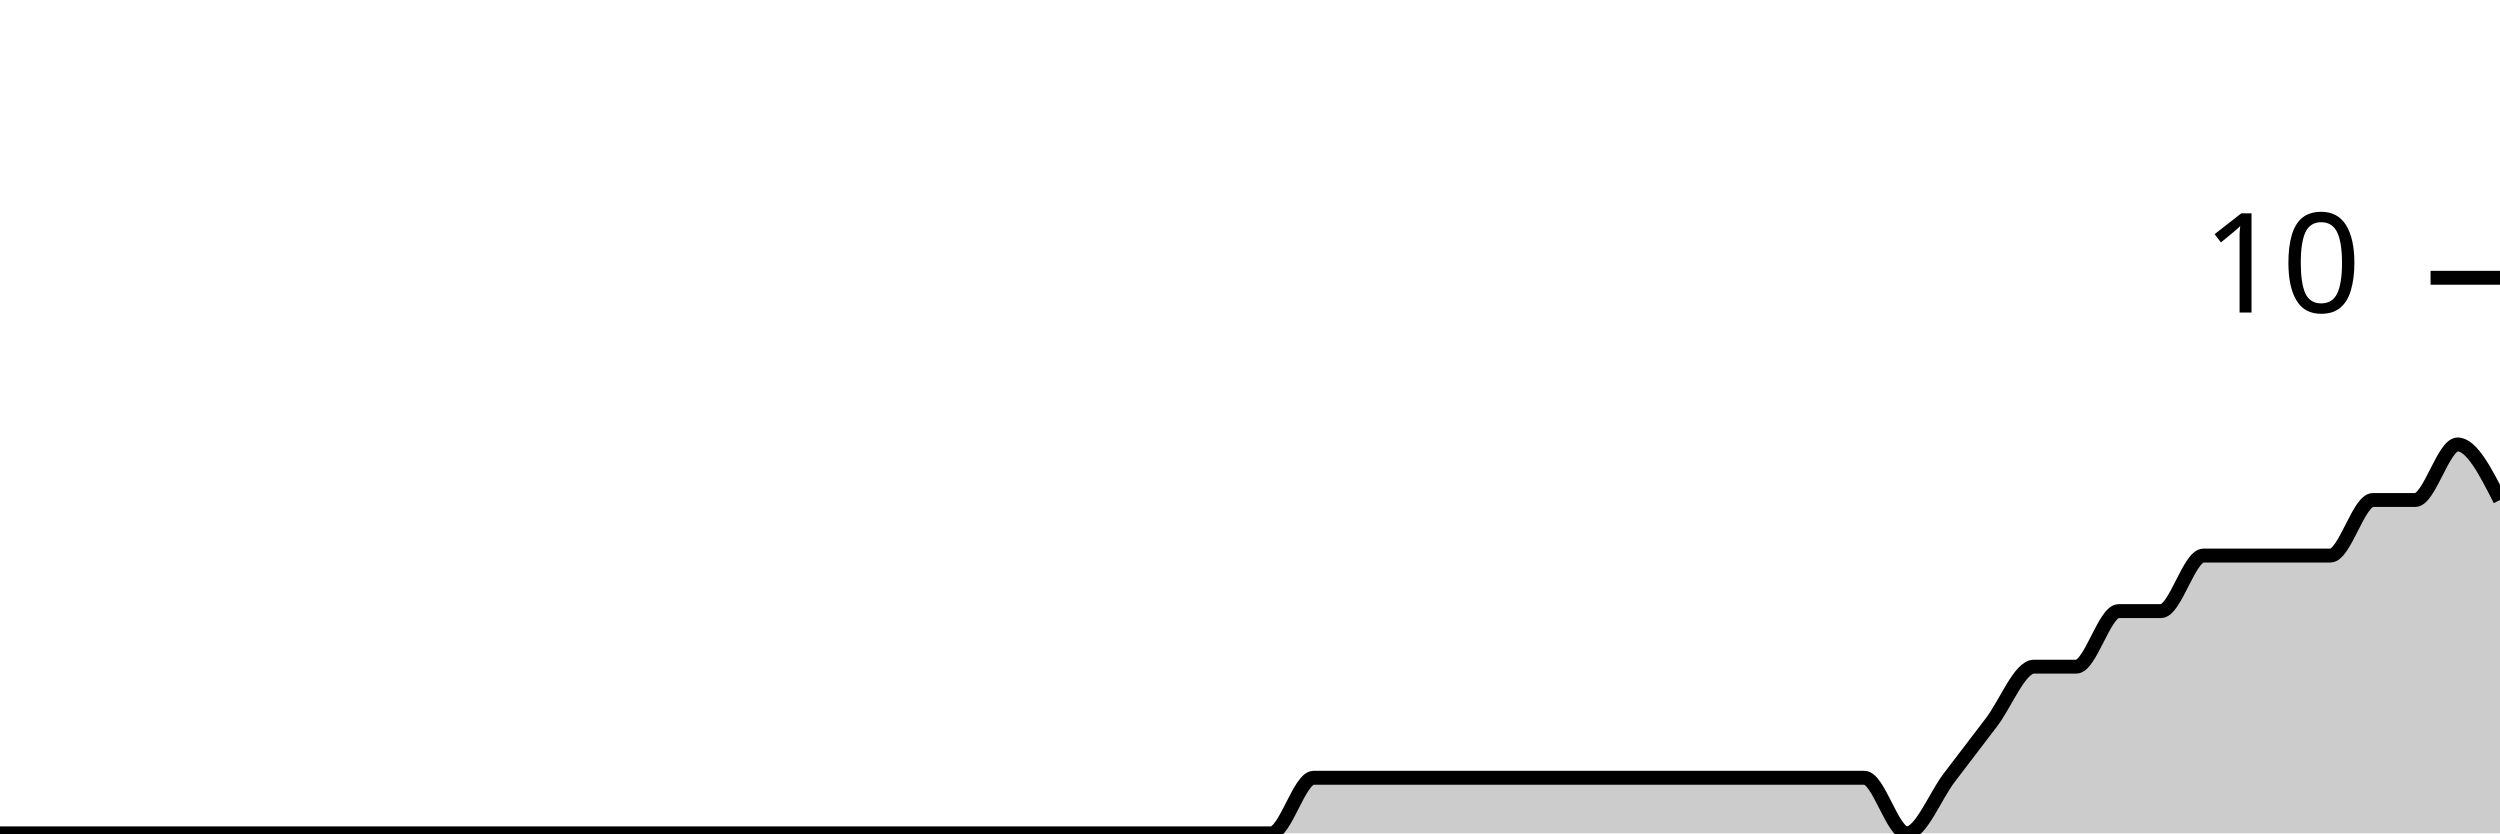
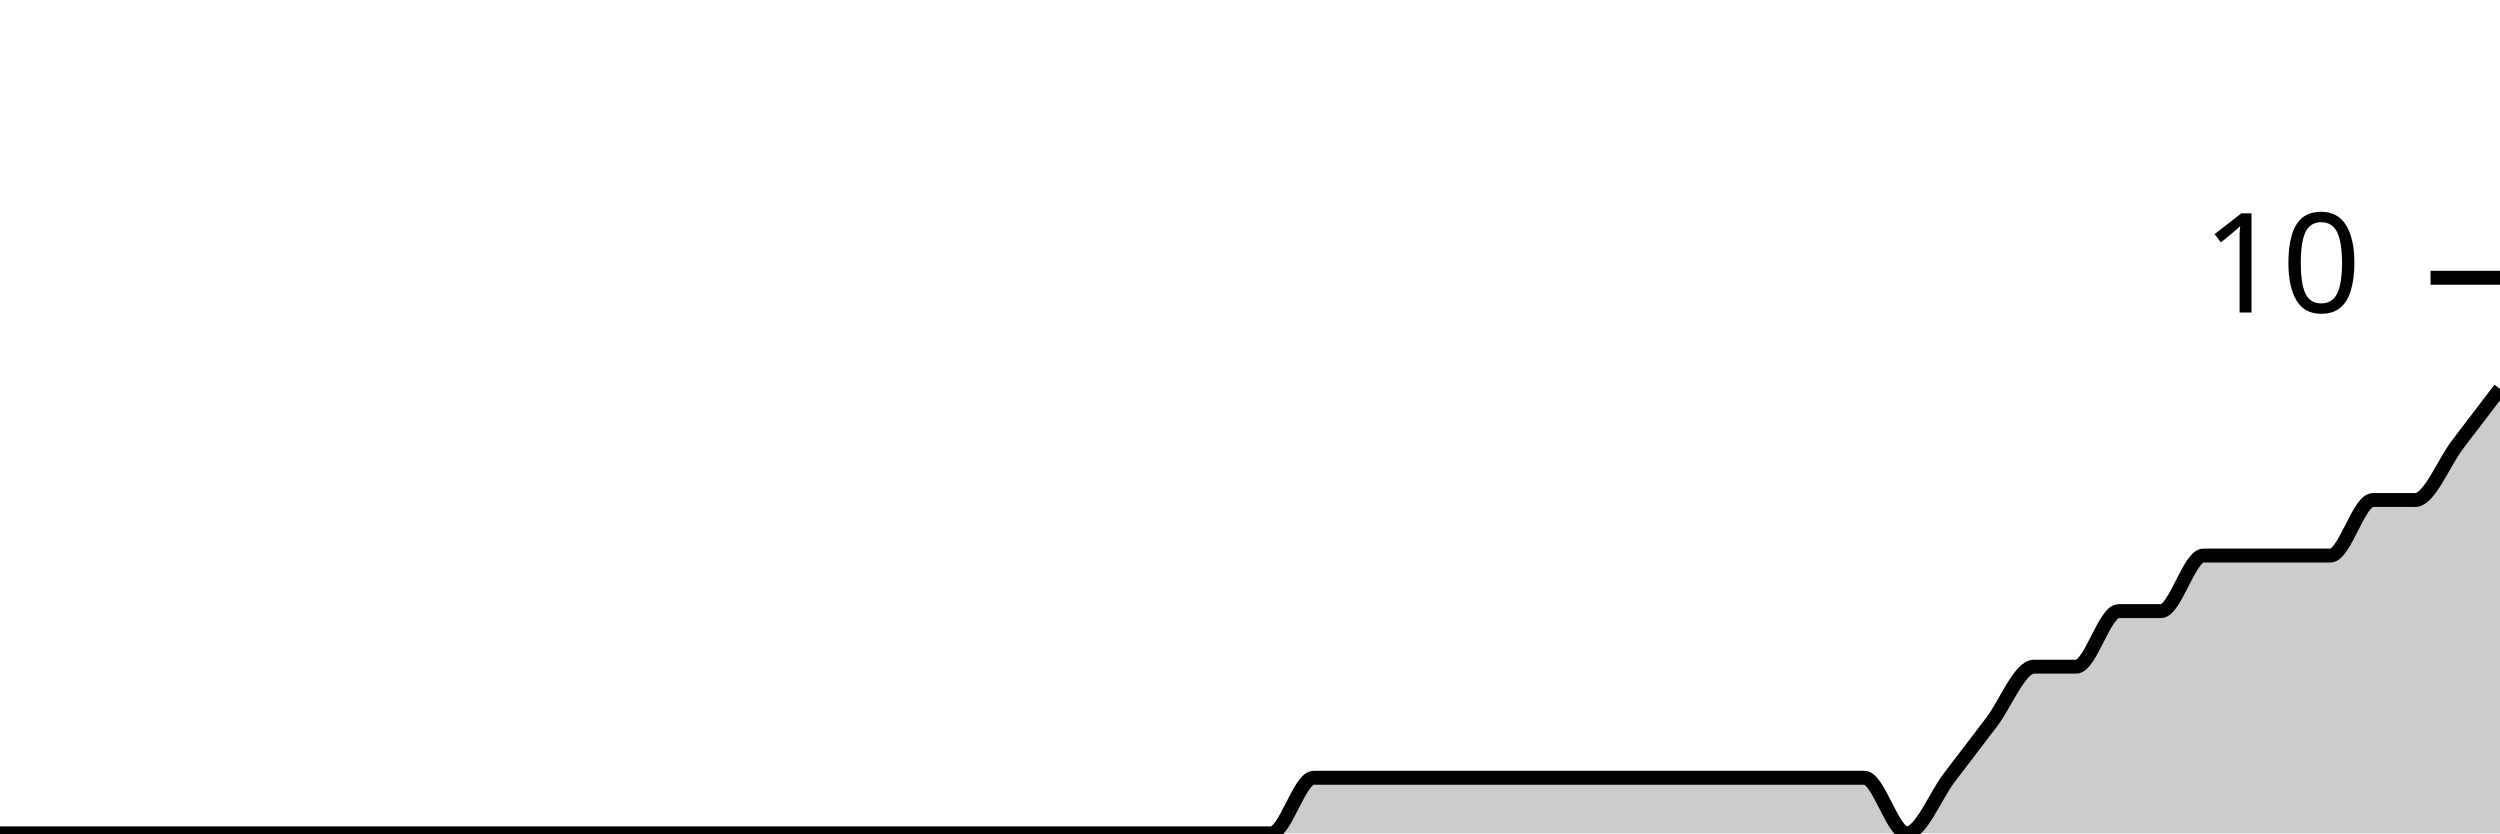
<svg xmlns="http://www.w3.org/2000/svg" viewBox="0 0 180 60">
  <g transform="translate(0,20)">
-     <path class="area" fill="rgba(0, 0, 0, 0.2)" d="M0,40C1.017,40,2.034,40,3.051,40C4.068,40,5.085,40,6.102,40C7.119,40,8.136,40,9.153,40C10.169,40,11.186,40,12.203,40C13.22,40,14.237,40,15.254,40C16.271,40,17.288,40,18.305,40C19.322,40,20.339,40,21.356,40C22.373,40,23.39,40,24.407,40C25.424,40,26.441,40,27.458,40C28.475,40,29.492,40,30.508,40C31.525,40,32.542,40,33.559,40C34.576,40,35.593,40,36.61,40C37.627,40,38.644,40,39.661,40C40.678,40,41.695,40,42.712,40C43.729,40,44.746,40,45.763,40C46.78,40,47.797,40,48.814,40C49.831,40,50.847,40,51.864,40C52.881,40,53.898,40,54.915,40C55.932,40,56.949,40,57.966,40C58.983,40,60,40,61.017,40C62.034,40,63.051,40,64.068,40C65.085,40,66.102,40,67.119,40C68.136,40,69.153,40,70.169,40C71.186,40,72.203,40,73.22,40C74.237,40,75.254,40,76.271,40C77.288,40,78.305,40,79.322,40C80.339,40,81.356,40,82.373,40C83.39,40,84.407,40,85.424,40C86.441,40,87.458,40,88.475,40C89.492,40,90.508,40,91.525,40C92.542,40,93.559,36,94.576,36C95.593,36,96.61,36,97.627,36C98.644,36,99.661,36,100.678,36C101.695,36,102.712,36,103.729,36C104.746,36,105.763,36,106.78,36C107.797,36,108.814,36,109.831,36C110.847,36,111.864,36,112.881,36C113.898,36,114.915,36,115.932,36C116.949,36,117.966,36,118.983,36C120,36,121.017,36,122.034,36C123.051,36,124.068,36,125.085,36C126.102,36,127.119,36,128.136,36C129.153,36,130.169,36,131.186,36C132.203,36,133.22,36,134.237,36C135.254,36,136.271,40,137.288,40C138.305,40,139.322,37.333,140.339,36C141.356,34.667,142.373,33.333,143.39,32C144.407,30.667,145.424,28,146.441,28C147.458,28,148.475,28,149.492,28C150.508,28,151.525,24,152.542,24C153.559,24,154.576,24,155.593,24C156.61,24,157.627,20,158.644,20C159.661,20,160.678,20,161.695,20C162.712,20,163.729,20,164.746,20C165.763,20,166.78,20,167.797,20C168.814,20,169.831,16,170.847,16C171.864,16,172.881,16,173.898,16C174.915,16,175.932,12,176.949,12C177.966,12,178.983,14,180,16L180,40C178.983,40,177.966,40,176.949,40C175.932,40,174.915,40,173.898,40C172.881,40,171.864,40,170.847,40C169.831,40,168.814,40,167.797,40C166.78,40,165.763,40,164.746,40C163.729,40,162.712,40,161.695,40C160.678,40,159.661,40,158.644,40C157.627,40,156.61,40,155.593,40C154.576,40,153.559,40,152.542,40C151.525,40,150.508,40,149.492,40C148.475,40,147.458,40,146.441,40C145.424,40,144.407,40,143.39,40C142.373,40,141.356,40,140.339,40C139.322,40,138.305,40,137.288,40C136.271,40,135.254,40,134.237,40C133.22,40,132.203,40,131.186,40C130.169,40,129.153,40,128.136,40C127.119,40,126.102,40,125.085,40C124.068,40,123.051,40,122.034,40C121.017,40,120,40,118.983,40C117.966,40,116.949,40,115.932,40C114.915,40,113.898,40,112.881,40C111.864,40,110.847,40,109.831,40C108.814,40,107.797,40,106.78,40C105.763,40,104.746,40,103.729,40C102.712,40,101.695,40,100.678,40C99.661,40,98.644,40,97.627,40C96.61,40,95.593,40,94.576,40C93.559,40,92.542,40,91.525,40C90.508,40,89.492,40,88.475,40C87.458,40,86.441,40,85.424,40C84.407,40,83.39,40,82.373,40C81.356,40,80.339,40,79.322,40C78.305,40,77.288,40,76.271,40C75.254,40,74.237,40,73.22,40C72.203,40,71.186,40,70.169,40C69.153,40,68.136,40,67.119,40C66.102,40,65.085,40,64.068,40C63.051,40,62.034,40,61.017,40C60,40,58.983,40,57.966,40C56.949,40,55.932,40,54.915,40C53.898,40,52.881,40,51.864,40C50.847,40,49.831,40,48.814,40C47.797,40,46.78,40,45.763,40C44.746,40,43.729,40,42.712,40C41.695,40,40.678,40,39.661,40C38.644,40,37.627,40,36.61,40C35.593,40,34.576,40,33.559,40C32.542,40,31.525,40,30.508,40C29.492,40,28.475,40,27.458,40C26.441,40,25.424,40,24.407,40C23.39,40,22.373,40,21.356,40C20.339,40,19.322,40,18.305,40C17.288,40,16.271,40,15.254,40C14.237,40,13.22,40,12.203,40C11.186,40,10.169,40,9.153,40C8.136,40,7.119,40,6.102,40C5.085,40,4.068,40,3.051,40C2.034,40,1.017,40,0,40Z" />
-     <path class="line" stroke="black" fill="none" d="M0,40C1.017,40,2.034,40,3.051,40C4.068,40,5.085,40,6.102,40C7.119,40,8.136,40,9.153,40C10.169,40,11.186,40,12.203,40C13.22,40,14.237,40,15.254,40C16.271,40,17.288,40,18.305,40C19.322,40,20.339,40,21.356,40C22.373,40,23.39,40,24.407,40C25.424,40,26.441,40,27.458,40C28.475,40,29.492,40,30.508,40C31.525,40,32.542,40,33.559,40C34.576,40,35.593,40,36.61,40C37.627,40,38.644,40,39.661,40C40.678,40,41.695,40,42.712,40C43.729,40,44.746,40,45.763,40C46.78,40,47.797,40,48.814,40C49.831,40,50.847,40,51.864,40C52.881,40,53.898,40,54.915,40C55.932,40,56.949,40,57.966,40C58.983,40,60,40,61.017,40C62.034,40,63.051,40,64.068,40C65.085,40,66.102,40,67.119,40C68.136,40,69.153,40,70.169,40C71.186,40,72.203,40,73.22,40C74.237,40,75.254,40,76.271,40C77.288,40,78.305,40,79.322,40C80.339,40,81.356,40,82.373,40C83.39,40,84.407,40,85.424,40C86.441,40,87.458,40,88.475,40C89.492,40,90.508,40,91.525,40C92.542,40,93.559,36,94.576,36C95.593,36,96.61,36,97.627,36C98.644,36,99.661,36,100.678,36C101.695,36,102.712,36,103.729,36C104.746,36,105.763,36,106.78,36C107.797,36,108.814,36,109.831,36C110.847,36,111.864,36,112.881,36C113.898,36,114.915,36,115.932,36C116.949,36,117.966,36,118.983,36C120,36,121.017,36,122.034,36C123.051,36,124.068,36,125.085,36C126.102,36,127.119,36,128.136,36C129.153,36,130.169,36,131.186,36C132.203,36,133.22,36,134.237,36C135.254,36,136.271,40,137.288,40C138.305,40,139.322,37.333,140.339,36C141.356,34.667,142.373,33.333,143.39,32C144.407,30.667,145.424,28,146.441,28C147.458,28,148.475,28,149.492,28C150.508,28,151.525,24,152.542,24C153.559,24,154.576,24,155.593,24C156.61,24,157.627,20,158.644,20C159.661,20,160.678,20,161.695,20C162.712,20,163.729,20,164.746,20C165.763,20,166.78,20,167.797,20C168.814,20,169.831,16,170.847,16C171.864,16,172.881,16,173.898,16C174.915,16,175.932,12,176.949,12C177.966,12,178.983,14,180,16" />
+     <path class="area" fill="rgba(0, 0, 0, 0.2)" d="M0,40C1.017,40,2.034,40,3.051,40C4.068,40,5.085,40,6.102,40C7.119,40,8.136,40,9.153,40C10.169,40,11.186,40,12.203,40C13.22,40,14.237,40,15.254,40C16.271,40,17.288,40,18.305,40C19.322,40,20.339,40,21.356,40C22.373,40,23.39,40,24.407,40C25.424,40,26.441,40,27.458,40C28.475,40,29.492,40,30.508,40C31.525,40,32.542,40,33.559,40C34.576,40,35.593,40,36.61,40C37.627,40,38.644,40,39.661,40C40.678,40,41.695,40,42.712,40C43.729,40,44.746,40,45.763,40C46.78,40,47.797,40,48.814,40C49.831,40,50.847,40,51.864,40C52.881,40,53.898,40,54.915,40C55.932,40,56.949,40,57.966,40C58.983,40,60,40,61.017,40C62.034,40,63.051,40,64.068,40C65.085,40,66.102,40,67.119,40C68.136,40,69.153,40,70.169,40C71.186,40,72.203,40,73.22,40C74.237,40,75.254,40,76.271,40C77.288,40,78.305,40,79.322,40C80.339,40,81.356,40,82.373,40C83.39,40,84.407,40,85.424,40C86.441,40,87.458,40,88.475,40C89.492,40,90.508,40,91.525,40C92.542,40,93.559,36,94.576,36C95.593,36,96.61,36,97.627,36C98.644,36,99.661,36,100.678,36C101.695,36,102.712,36,103.729,36C104.746,36,105.763,36,106.78,36C107.797,36,108.814,36,109.831,36C110.847,36,111.864,36,112.881,36C113.898,36,114.915,36,115.932,36C116.949,36,117.966,36,118.983,36C120,36,121.017,36,122.034,36C123.051,36,124.068,36,125.085,36C126.102,36,127.119,36,128.136,36C129.153,36,130.169,36,131.186,36C132.203,36,133.22,36,134.237,36C135.254,36,136.271,40,137.288,40C138.305,40,139.322,37.333,140.339,36C141.356,34.667,142.373,33.333,143.39,32C144.407,30.667,145.424,28,146.441,28C147.458,28,148.475,28,149.492,28C150.508,28,151.525,24,152.542,24C153.559,24,154.576,24,155.593,24C156.61,24,157.627,20,158.644,20C159.661,20,160.678,20,161.695,20C162.712,20,163.729,20,164.746,20C165.763,20,166.78,20,167.797,20C168.814,20,169.831,16,170.847,16C171.864,16,172.881,16,173.898,16C174.915,16,175.932,13.333,176.949,12C177.966,10.667,178.983,9.333,180,8L180,40C178.983,40,177.966,40,176.949,40C175.932,40,174.915,40,173.898,40C172.881,40,171.864,40,170.847,40C169.831,40,168.814,40,167.797,40C166.78,40,165.763,40,164.746,40C163.729,40,162.712,40,161.695,40C160.678,40,159.661,40,158.644,40C157.627,40,156.61,40,155.593,40C154.576,40,153.559,40,152.542,40C151.525,40,150.508,40,149.492,40C148.475,40,147.458,40,146.441,40C145.424,40,144.407,40,143.39,40C142.373,40,141.356,40,140.339,40C139.322,40,138.305,40,137.288,40C136.271,40,135.254,40,134.237,40C133.22,40,132.203,40,131.186,40C130.169,40,129.153,40,128.136,40C127.119,40,126.102,40,125.085,40C124.068,40,123.051,40,122.034,40C121.017,40,120,40,118.983,40C117.966,40,116.949,40,115.932,40C114.915,40,113.898,40,112.881,40C111.864,40,110.847,40,109.831,40C108.814,40,107.797,40,106.78,40C105.763,40,104.746,40,103.729,40C102.712,40,101.695,40,100.678,40C99.661,40,98.644,40,97.627,40C96.61,40,95.593,40,94.576,40C93.559,40,92.542,40,91.525,40C90.508,40,89.492,40,88.475,40C87.458,40,86.441,40,85.424,40C84.407,40,83.39,40,82.373,40C81.356,40,80.339,40,79.322,40C78.305,40,77.288,40,76.271,40C75.254,40,74.237,40,73.22,40C72.203,40,71.186,40,70.169,40C69.153,40,68.136,40,67.119,40C66.102,40,65.085,40,64.068,40C63.051,40,62.034,40,61.017,40C60,40,58.983,40,57.966,40C56.949,40,55.932,40,54.915,40C53.898,40,52.881,40,51.864,40C50.847,40,49.831,40,48.814,40C47.797,40,46.78,40,45.763,40C44.746,40,43.729,40,42.712,40C41.695,40,40.678,40,39.661,40C38.644,40,37.627,40,36.61,40C35.593,40,34.576,40,33.559,40C32.542,40,31.525,40,30.508,40C29.492,40,28.475,40,27.458,40C26.441,40,25.424,40,24.407,40C23.39,40,22.373,40,21.356,40C20.339,40,19.322,40,18.305,40C17.288,40,16.271,40,15.254,40C14.237,40,13.22,40,12.203,40C11.186,40,10.169,40,9.153,40C8.136,40,7.119,40,6.102,40C5.085,40,4.068,40,3.051,40C2.034,40,1.017,40,0,40Z" />
+     <path class="line" stroke="black" fill="none" d="M0,40C1.017,40,2.034,40,3.051,40C4.068,40,5.085,40,6.102,40C7.119,40,8.136,40,9.153,40C10.169,40,11.186,40,12.203,40C13.22,40,14.237,40,15.254,40C16.271,40,17.288,40,18.305,40C19.322,40,20.339,40,21.356,40C22.373,40,23.39,40,24.407,40C25.424,40,26.441,40,27.458,40C28.475,40,29.492,40,30.508,40C31.525,40,32.542,40,33.559,40C34.576,40,35.593,40,36.61,40C37.627,40,38.644,40,39.661,40C40.678,40,41.695,40,42.712,40C43.729,40,44.746,40,45.763,40C46.78,40,47.797,40,48.814,40C49.831,40,50.847,40,51.864,40C52.881,40,53.898,40,54.915,40C55.932,40,56.949,40,57.966,40C58.983,40,60,40,61.017,40C62.034,40,63.051,40,64.068,40C65.085,40,66.102,40,67.119,40C68.136,40,69.153,40,70.169,40C71.186,40,72.203,40,73.22,40C74.237,40,75.254,40,76.271,40C77.288,40,78.305,40,79.322,40C80.339,40,81.356,40,82.373,40C83.39,40,84.407,40,85.424,40C86.441,40,87.458,40,88.475,40C89.492,40,90.508,40,91.525,40C92.542,40,93.559,36,94.576,36C95.593,36,96.61,36,97.627,36C98.644,36,99.661,36,100.678,36C101.695,36,102.712,36,103.729,36C104.746,36,105.763,36,106.78,36C107.797,36,108.814,36,109.831,36C110.847,36,111.864,36,112.881,36C113.898,36,114.915,36,115.932,36C116.949,36,117.966,36,118.983,36C120,36,121.017,36,122.034,36C123.051,36,124.068,36,125.085,36C126.102,36,127.119,36,128.136,36C129.153,36,130.169,36,131.186,36C132.203,36,133.22,36,134.237,36C135.254,36,136.271,40,137.288,40C138.305,40,139.322,37.333,140.339,36C141.356,34.667,142.373,33.333,143.39,32C144.407,30.667,145.424,28,146.441,28C147.458,28,148.475,28,149.492,28C150.508,28,151.525,24,152.542,24C153.559,24,154.576,24,155.593,24C156.61,24,157.627,20,158.644,20C159.661,20,160.678,20,161.695,20C162.712,20,163.729,20,164.746,20C165.763,20,166.78,20,167.797,20C168.814,20,169.831,16,170.847,16C171.864,16,172.881,16,173.898,16C174.915,16,175.932,13.333,176.949,12C177.966,10.667,178.983,9.333,180,8" />
    <path class="axis-ceiling" stroke-width="1" stroke="black" fill="none" d="M175,0L180,0" />
    <text class="axis-ceiling-label" font-family="sans-serif" text-anchor="end" font-size="10px" x="170" y="2.5">10</text>
  </g>
</svg>
